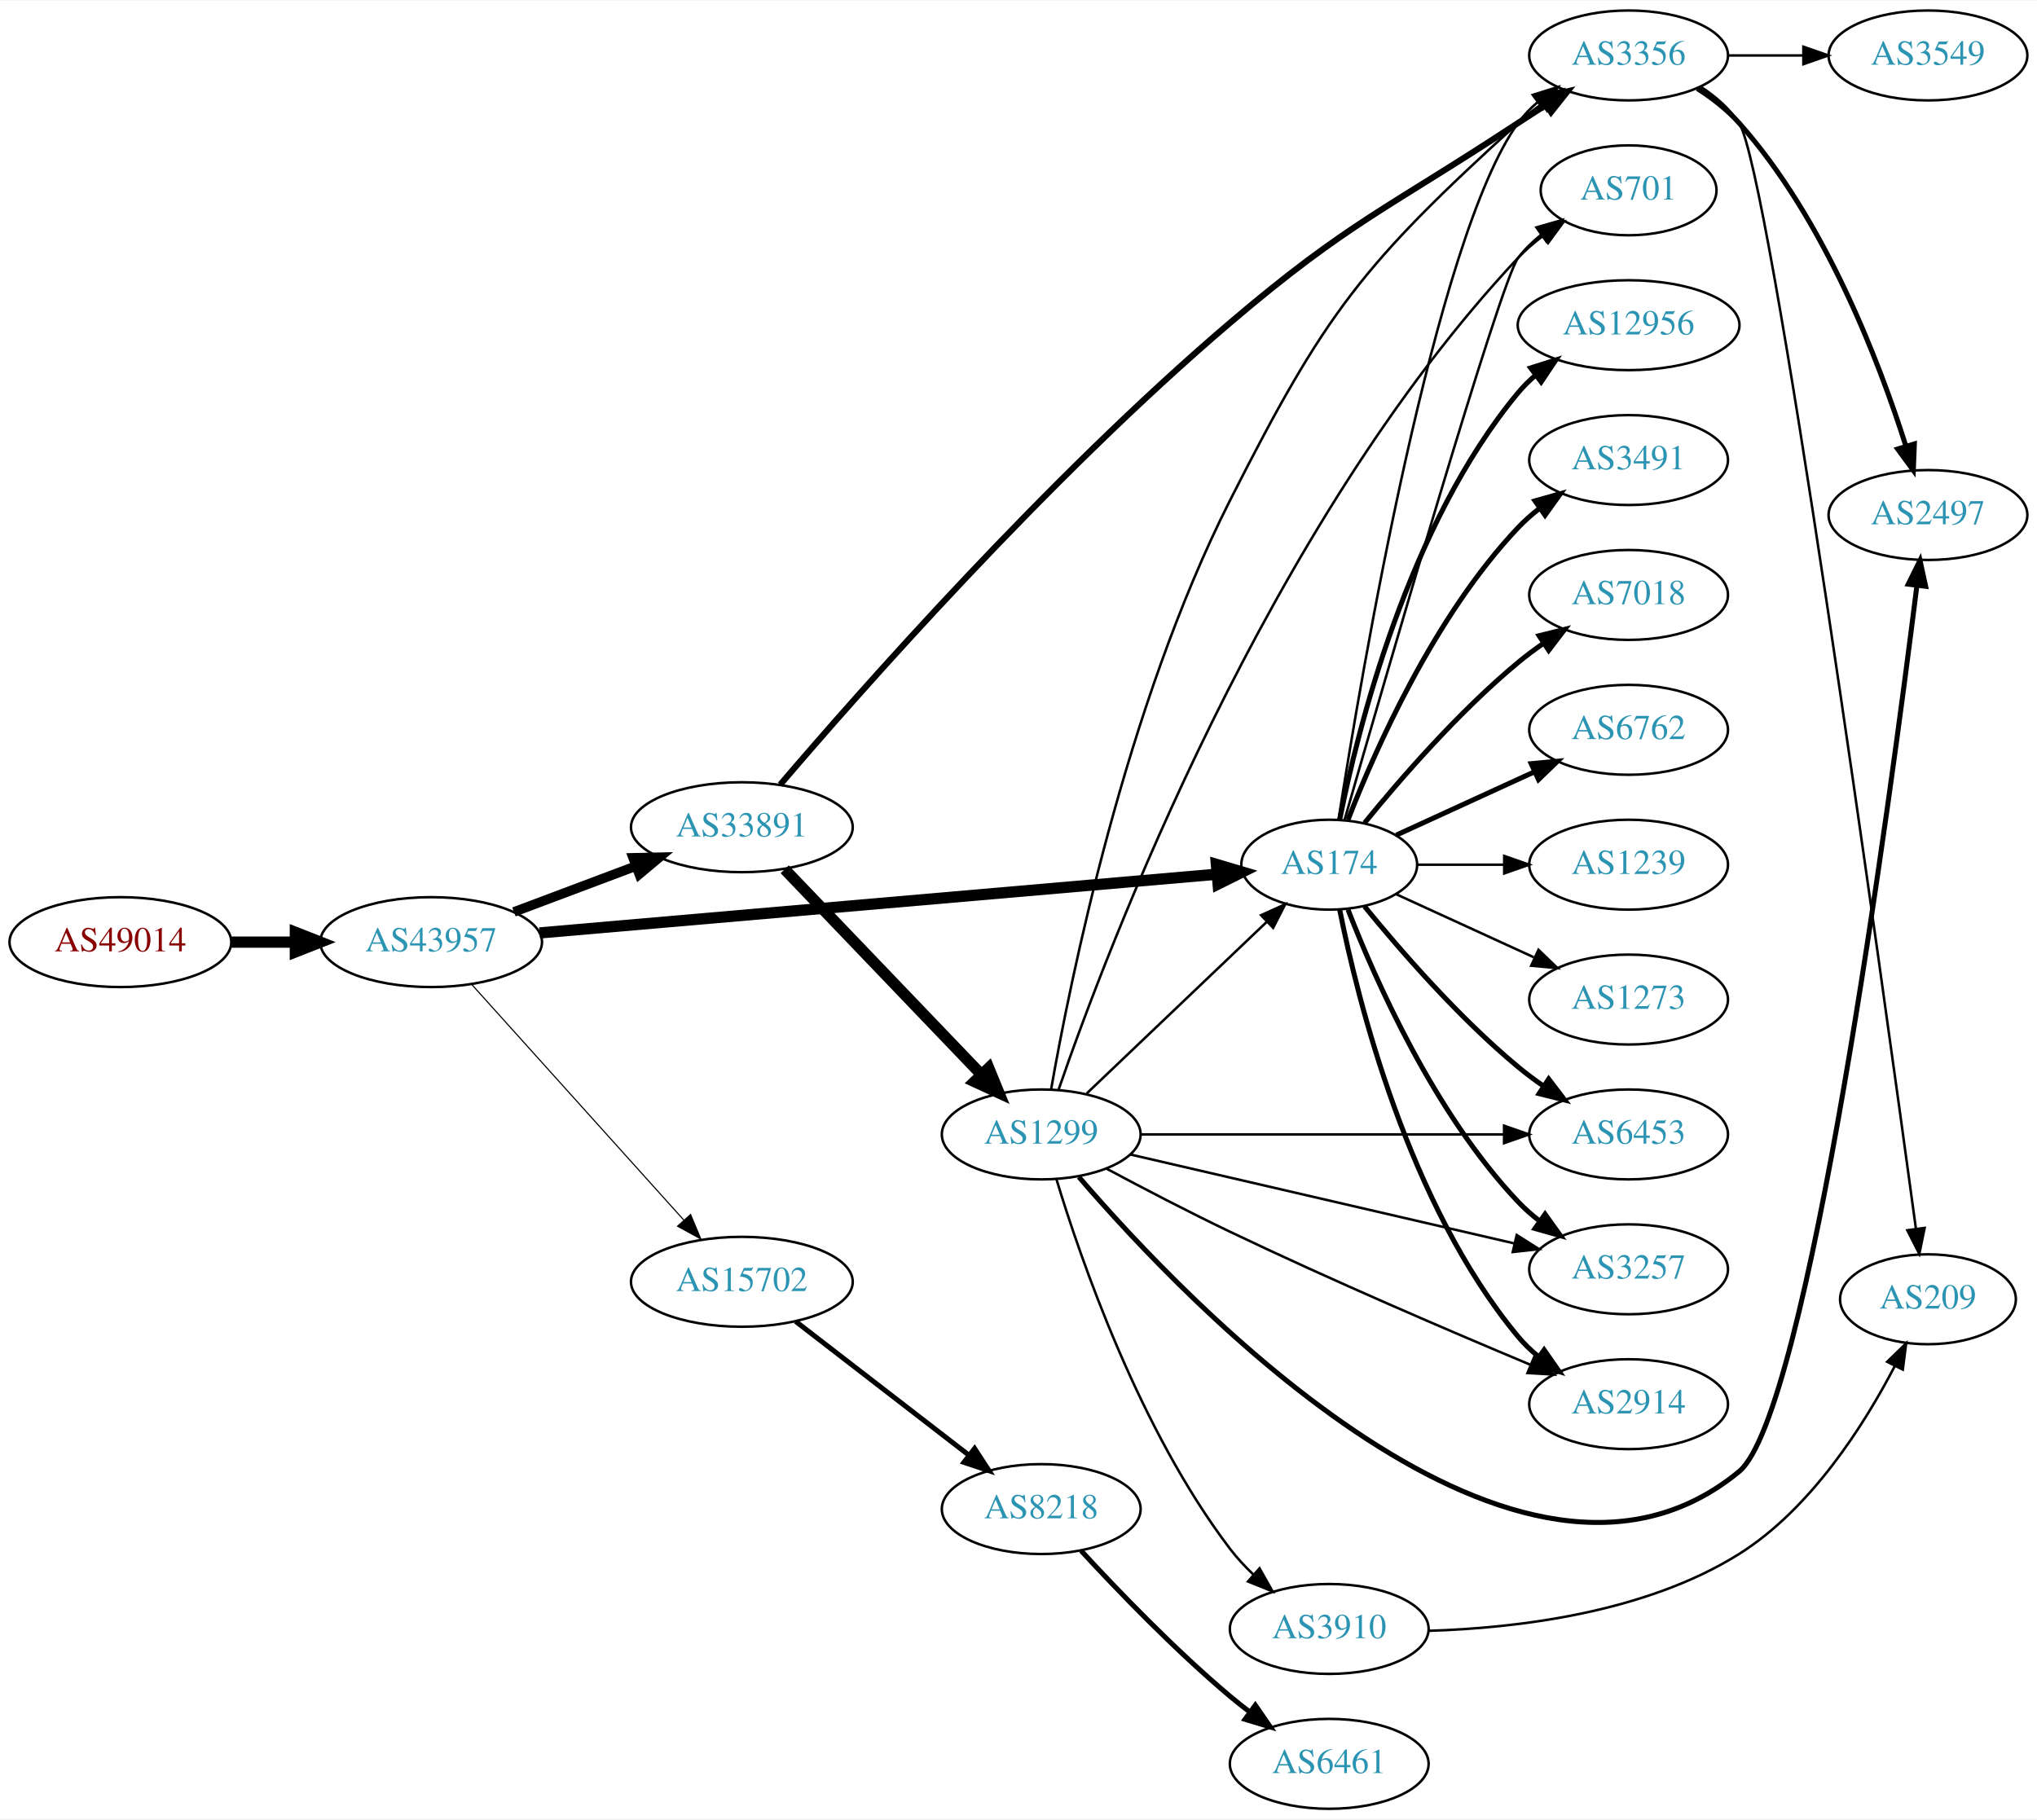
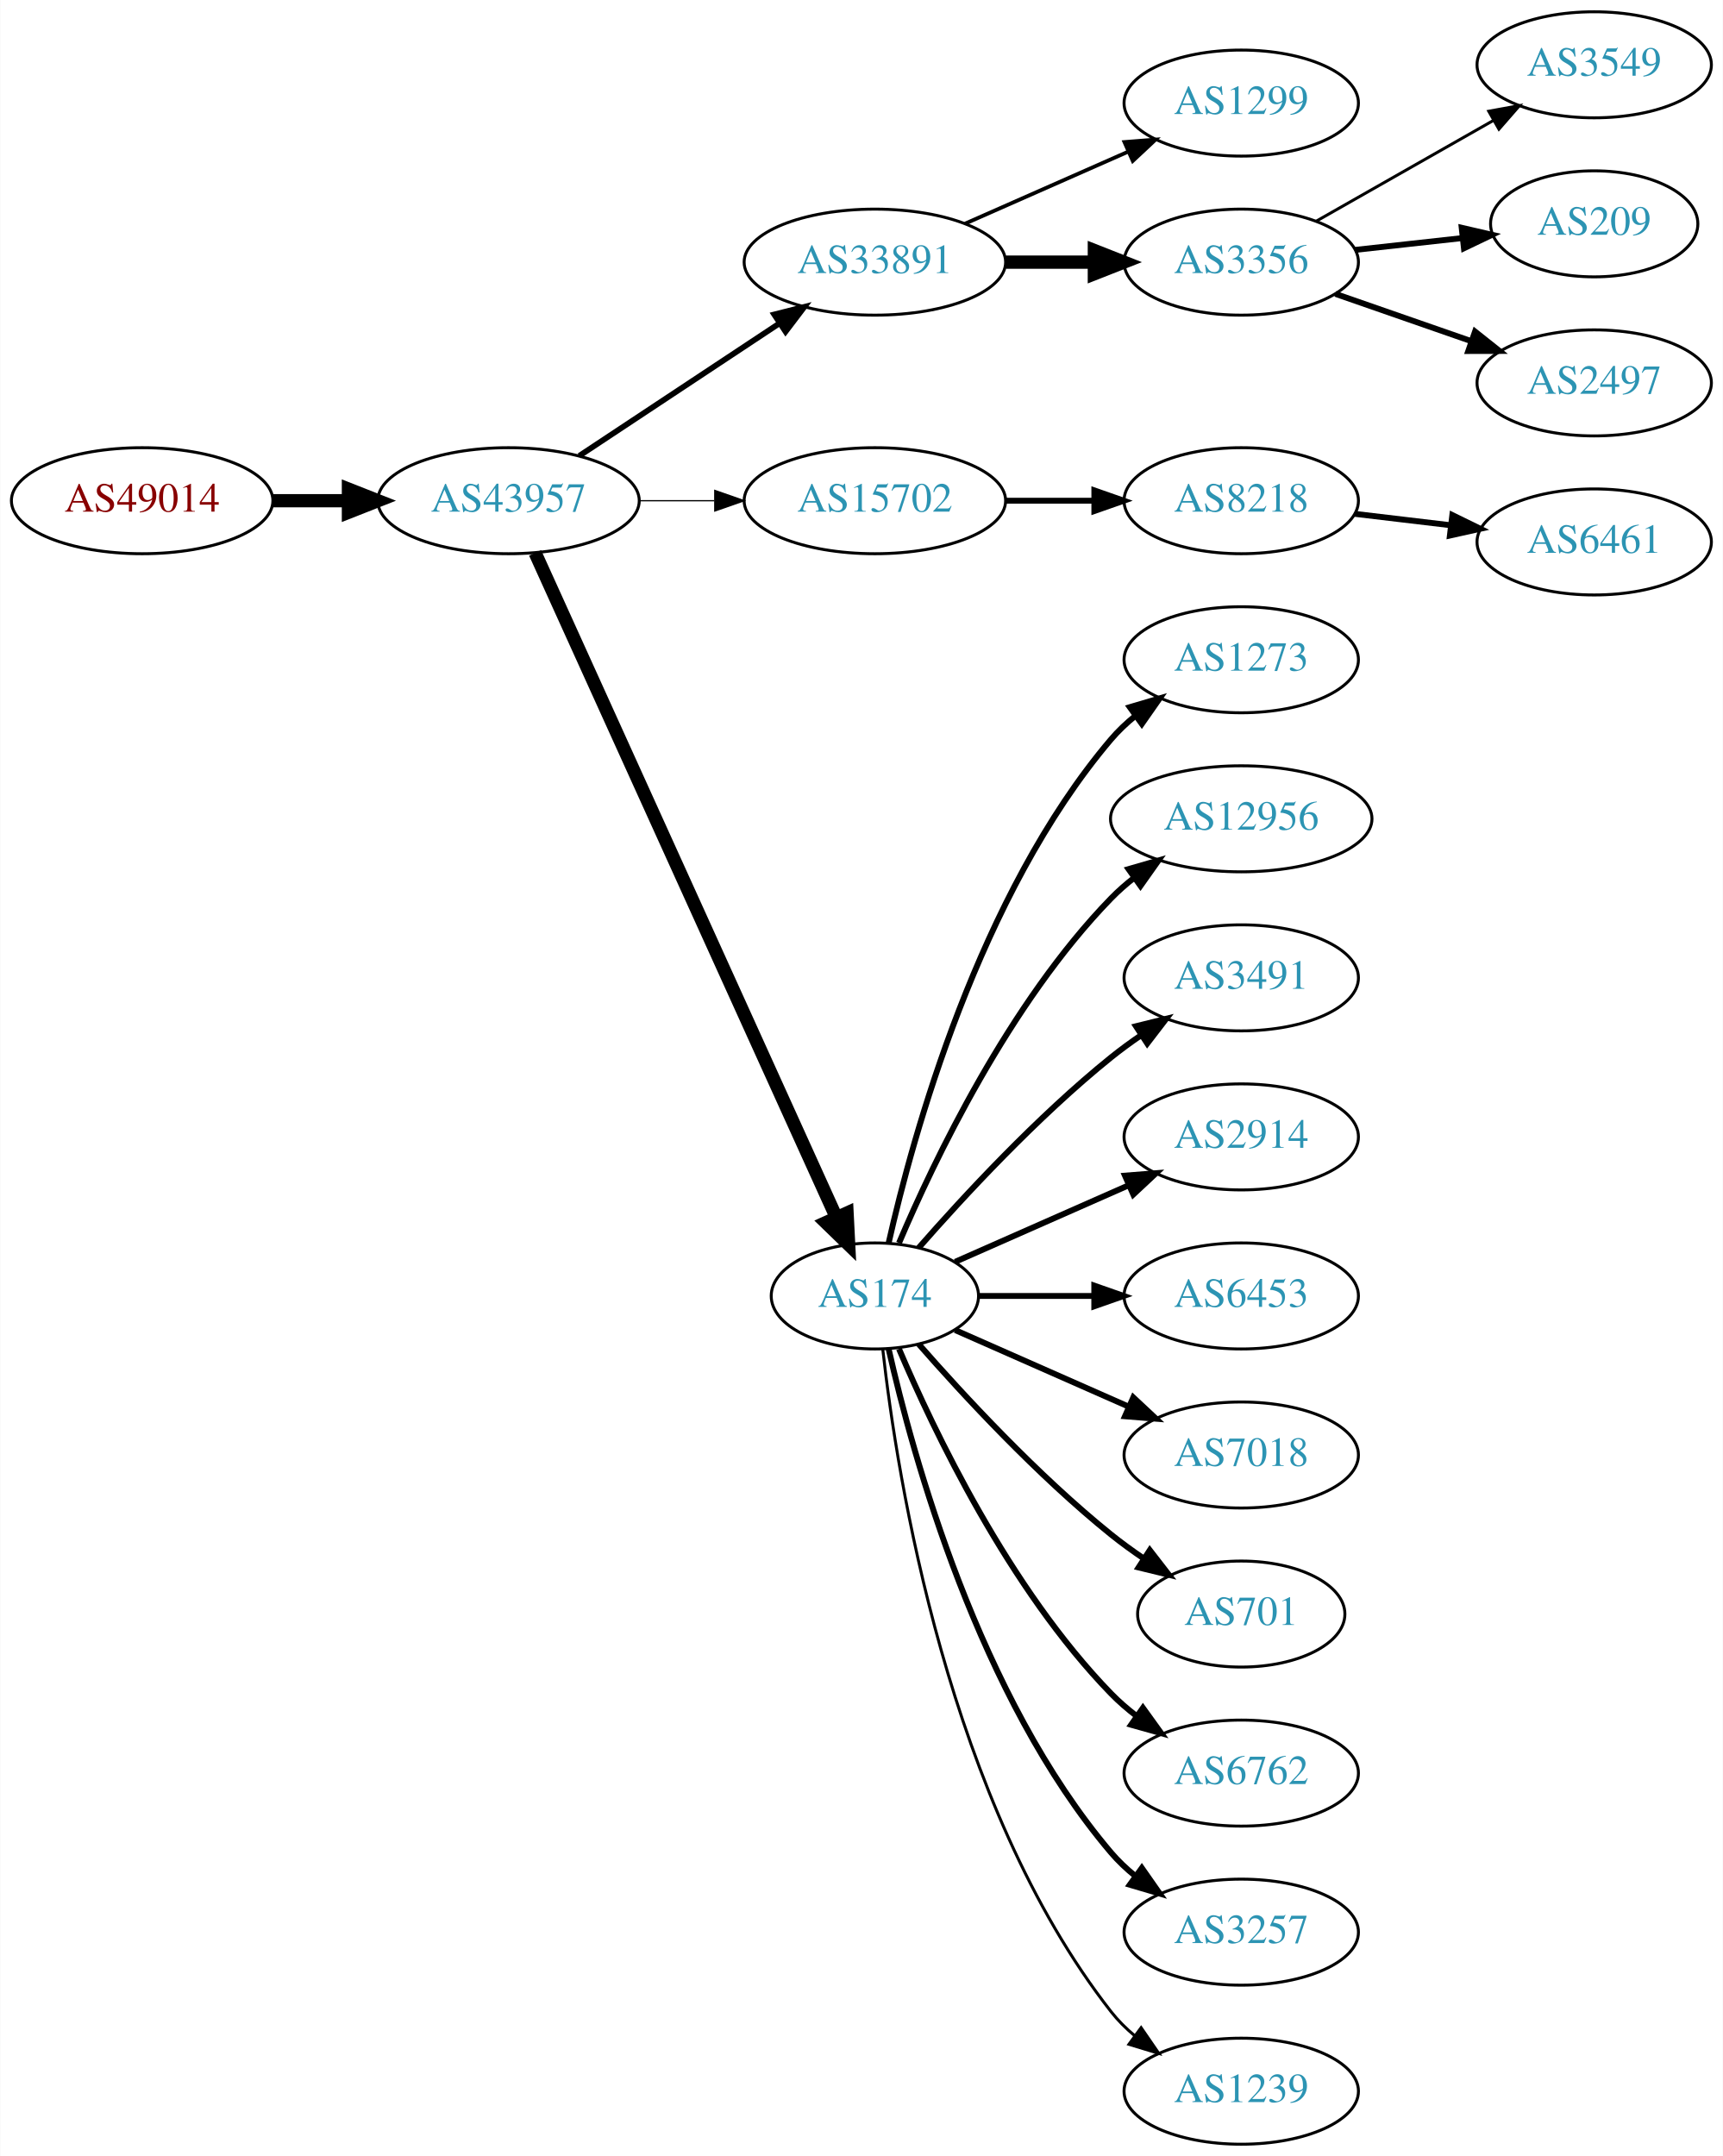
- <svg xmlns="http://www.w3.org/2000/svg" xmlns:xlink="http://www.w3.org/1999/xlink" width="815pt" height="728pt" viewBox="0.00 0.00 815.45 728.00">
-   <g id="graph0" class="graph" transform="scale(1 1) rotate(0) translate(4 724)">
-     <polygon fill="white" stroke="none" points="-4,4 -4,-724 811.448,-724 811.448,4 -4,4" />
+ <svg xmlns="http://www.w3.org/2000/svg" xmlns:xlink="http://www.w3.org/1999/xlink" width="585pt" height="732pt" viewBox="0.00 0.00 584.86 732.00">
+   <g id="graph0" class="graph" transform="scale(1 1) rotate(0) translate(4 728)">
+     <polygon fill="white" stroke="none" points="-4,4 -4,-728 580.862,-728 580.862,4 -4,4" />
    <g id="node1" class="node">
      <g id="a_node1">
        <a xlink:href="/asn/49014" xlink:title="AS49014 ~ Wirtschaftskammer Oesterreich [AT]">
-           <ellipse fill="#ffffff" stroke="black" cx="44.196" cy="-347" rx="44.393" ry="18" />
-           <text text-anchor="middle" x="44.196" y="-343.3" font-family="Times,serif" font-size="14.00" fill="#880000">AS49014</text>
+           <ellipse fill="#ffffff" stroke="black" cx="44.196" cy="-558" rx="44.393" ry="18" />
+           <text text-anchor="middle" x="44.196" y="-554.3" font-family="Times,serif" font-size="14.00" fill="#880000">AS49014</text>
        </a>
      </g>
    </g>
    <g id="node2" class="node">
      <g id="a_node2">
        <a xlink:href="/asn/43957" xlink:title="AS43957 ~ WNT Telecommunication GmbH [AT]">
-           <ellipse fill="#ffffff" stroke="black" cx="168.588" cy="-347" rx="44.393" ry="18" />
-           <text text-anchor="middle" x="168.588" y="-343.3" font-family="Times,serif" font-size="14.00" fill="#2c94b3">AS43957</text>
+           <ellipse fill="#ffffff" stroke="black" cx="168.588" cy="-558" rx="44.393" ry="18" />
+           <text text-anchor="middle" x="168.588" y="-554.3" font-family="Times,serif" font-size="14.00" fill="#2c94b3">AS43957</text>
        </a>
      </g>
    </g>
    <g id="edge1" class="edge">
-       <path fill="none" stroke="black" stroke-width="4.5" d="M88.692,-347C96.898,-347 105.569,-347 114.041,-347" />
-       <polygon fill="black" stroke="black" stroke-width="4.5" points="114.233,-350.938 124.233,-347 114.233,-343.063 114.233,-350.938" />
+       <path fill="none" stroke="black" stroke-width="4.5" d="M88.692,-558C96.898,-558 105.569,-558 114.041,-558" />
+       <polygon fill="black" stroke="black" stroke-width="4.5" points="114.233,-561.938 124.233,-558 114.233,-554.063 114.233,-561.938" />
    </g>
    <g id="node3" class="node">
      <g id="a_node3">
        <a xlink:href="/asn/33891" xlink:title="AS33891 ~ CORE-BACKBONE GMBH GLOBAL NETWORK [DE]">
-           <ellipse fill="#ffffff" stroke="black" cx="292.98" cy="-393" rx="44.393" ry="18" />
-           <text text-anchor="middle" x="292.98" y="-389.3" font-family="Times,serif" font-size="14.00" fill="#2c94b3">AS33891</text>
+           <ellipse fill="#ffffff" stroke="black" cx="292.98" cy="-639" rx="44.393" ry="18" />
+           <text text-anchor="middle" x="292.98" y="-635.3" font-family="Times,serif" font-size="14.00" fill="#2c94b3">AS33891</text>
        </a>
      </g>
    </g>
    <g id="edge2" class="edge">
-       <path fill="none" stroke="black" stroke-width="3.825" d="M201.745,-359.086C216.643,-364.685 234.53,-371.408 250.435,-377.386" />
-       <polygon fill="black" stroke="black" stroke-width="3.825" points="249.446,-380.753 260.038,-380.995 251.909,-374.2 249.446,-380.753" />
+       <path fill="none" stroke="black" stroke-width="1.929" d="M192.609,-573.235C211.841,-585.963 239.449,-604.234 260.686,-618.289" />
+       <polygon fill="black" stroke="black" stroke-width="1.929" points="258.792,-621.233 269.063,-623.833 262.655,-615.395 258.792,-621.233" />
    </g>
    <g id="node4" class="node">
      <g id="a_node4">
-         <a xlink:href="/asn/174" xlink:title="AS174 ~ Cogent Communications [US]">
-           <ellipse fill="#ffffff" stroke="black" cx="528.116" cy="-378" rx="35.194" ry="18" />
-           <text text-anchor="middle" x="528.116" y="-374.3" font-family="Times,serif" font-size="14.00" fill="#2c94b3">AS174</text>
+         <a xlink:href="/asn/15702" xlink:title="AS15702 ~ Onstage Online GmbH [AT]">
+           <ellipse fill="#ffffff" stroke="black" cx="292.98" cy="-558" rx="44.393" ry="18" />
+           <text text-anchor="middle" x="292.98" y="-554.3" font-family="Times,serif" font-size="14.00" fill="#2c94b3">AS15702</text>
        </a>
      </g>
    </g>
    <g id="edge3" class="edge">
-       <path fill="none" stroke="black" stroke-width="4.5" d="M212.005,-350.678C280.27,-356.597 413.844,-368.179 483.108,-374.184" />
-       <polygon fill="black" stroke="black" stroke-width="4.5" points="482.946,-378.122 493.249,-375.064 483.627,-370.277 482.946,-378.122" />
+       <path fill="none" stroke="black" stroke-width="0.429" d="M213.084,-558C221.29,-558 229.961,-558 238.434,-558" />
+       <polygon fill="black" stroke="black" stroke-width="0.429" points="238.625,-561.5 248.625,-558 238.625,-554.5 238.625,-561.5" />
    </g>
    <g id="node5" class="node">
      <g id="a_node5">
-         <a xlink:href="/asn/15702" xlink:title="AS15702 ~ Onstage Online GmbH [AT]">
-           <ellipse fill="#ffffff" stroke="black" cx="292.98" cy="-211" rx="44.393" ry="18" />
-           <text text-anchor="middle" x="292.98" y="-207.3" font-family="Times,serif" font-size="14.00" fill="#2c94b3">AS15702</text>
+         <a xlink:href="/asn/174" xlink:title="AS174 ~ Cogent Communications [US]">
+           <ellipse fill="#ffffff" stroke="black" cx="292.98" cy="-288" rx="35.194" ry="18" />
+           <text text-anchor="middle" x="292.98" y="-284.3" font-family="Times,serif" font-size="14.00" fill="#2c94b3">AS174</text>
        </a>
      </g>
    </g>
    <g id="edge4" class="edge">
-       <path fill="none" stroke="black" stroke-width="0.45" d="M184.842,-330.05C206.188,-306.331 245.11,-263.081 269.702,-235.756" />
-       <polygon fill="black" stroke="black" stroke-width="0.45" points="272.447,-237.938 276.535,-228.163 267.244,-233.255 272.447,-237.938" />
+       <path fill="none" stroke="black" stroke-width="4.5" d="M177.619,-540.285C198.546,-494.118 254.859,-369.892 279.803,-314.865" />
+       <polygon fill="black" stroke="black" stroke-width="4.5" points="283.537,-316.163 284.079,-305.43 276.364,-312.912 283.537,-316.163" />
    </g>
    <g id="node6" class="node">
      <g id="a_node6">
-         <a xlink:href="/asn/3356" xlink:title="AS3356 ~ Level 3 Parent, LLC [US]">
-           <ellipse fill="#ffffff" stroke="black" cx="647.958" cy="-702" rx="39.794" ry="18" />
-           <text text-anchor="middle" x="647.958" y="-698.3" font-family="Times,serif" font-size="14.00" fill="#2c94b3">AS3356</text>
+         <a xlink:href="/asn/1299" xlink:title="AS1299 ~ Telia Carrier [EU]">
+           <ellipse fill="#ffffff" stroke="black" cx="417.373" cy="-693" rx="39.794" ry="18" />
+           <text text-anchor="middle" x="417.373" y="-689.3" font-family="Times,serif" font-size="14.00" fill="#2c94b3">AS1299</text>
        </a>
      </g>
    </g>
    <g id="edge5" class="edge">
-       <path fill="none" stroke="black" stroke-width="2.455" d="M308.34,-410.058C339.258,-446.28 415.272,-532.658 488.469,-595 535.951,-635.44 551.683,-640.684 603.762,-675 607.335,-677.354 611.099,-679.782 614.856,-682.173" />
-       <polygon fill="black" stroke="black" stroke-width="2.455" points="613.187,-685.258 623.513,-687.63 616.92,-679.337 613.187,-685.258" />
+       <path fill="none" stroke="black" stroke-width="1.286" d="M323.608,-652.072C340.203,-659.393 361.062,-668.597 378.795,-676.421" />
+       <polygon fill="black" stroke="black" stroke-width="1.286" points="377.717,-679.77 388.279,-680.605 380.543,-673.366 377.717,-679.77" />
    </g>
    <g id="node7" class="node">
      <g id="a_node7">
-         <a xlink:href="/asn/1299" xlink:title="AS1299 ~ Telia Carrier [EU]">
-           <ellipse fill="#ffffff" stroke="black" cx="412.823" cy="-270" rx="39.794" ry="18" />
-           <text text-anchor="middle" x="412.823" y="-266.3" font-family="Times,serif" font-size="14.00" fill="#2c94b3">AS1299</text>
+         <a xlink:href="/asn/3356" xlink:title="AS3356 ~ Level 3 Parent, LLC [US]">
+           <ellipse fill="#ffffff" stroke="black" cx="417.373" cy="-639" rx="39.794" ry="18" />
+           <text text-anchor="middle" x="417.373" y="-635.3" font-family="Times,serif" font-size="14.00" fill="#2c94b3">AS3356</text>
        </a>
      </g>
    </g>
    <g id="edge6" class="edge">
-       <path fill="none" stroke="black" stroke-width="4.5" d="M310.119,-376.155C330.482,-354.901 365.636,-318.209 388.81,-294.02" />
-       <polygon fill="black" stroke="black" stroke-width="4.5" points="391.805,-296.586 395.879,-286.641 386.118,-291.138 391.805,-296.586" />
-     </g>
-     <g id="edge19" class="edge">
-       <path fill="none" stroke="black" d="M531.843,-396.045C540.754,-453.192 570.362,-629.114 603.762,-675 605.974,-678.039 608.642,-680.813 611.554,-683.326" />
-       <polygon fill="black" stroke="black" points="609.572,-686.214 619.685,-689.373 613.749,-680.597 609.572,-686.214" />
+       <path fill="none" stroke="black" stroke-width="4.5" d="M337.476,-639C347.165,-639 357.502,-639 367.394,-639" />
+       <polygon fill="black" stroke="black" stroke-width="4.5" points="367.497,-642.938 377.497,-639 367.497,-635.063 367.497,-642.938" />
+     </g>
+     <g id="node8" class="node">
+       <g id="a_node8">
+         <a xlink:href="/asn/8218" xlink:title="AS8218 ~ legacy Neotelecoms [FR]">
+           <ellipse fill="#ffffff" stroke="black" cx="417.373" cy="-558" rx="39.794" ry="18" />
+           <text text-anchor="middle" x="417.373" y="-554.3" font-family="Times,serif" font-size="14.00" fill="#2c94b3">AS8218</text>
+         </a>
+       </g>
+     </g>
+     <g id="edge7" class="edge">
+       <path fill="none" stroke="black" stroke-width="2" d="M337.476,-558C347.165,-558 357.502,-558 367.394,-558" />
+       <polygon fill="black" stroke="black" stroke-width="2" points="367.497,-561.5 377.497,-558 367.497,-554.5 367.497,-561.5" />
+     </g>
+     <g id="node10" class="node">
+       <g id="a_node10">
+         <a xlink:href="/asn/1273" xlink:title="AS1273 ~ Vodafone Group PLC [EU]">
+           <ellipse fill="#ffffff" stroke="black" cx="417.373" cy="-504" rx="39.794" ry="18" />
+           <text text-anchor="middle" x="417.373" y="-500.3" font-family="Times,serif" font-size="14.00" fill="#2c94b3">AS1273</text>
+         </a>
+       </g>
+     </g>
+     <g id="edge9" class="edge">
+       <path fill="none" stroke="black" stroke-width="2" d="M297.674,-306.075C305.814,-342.148 328.247,-424.14 373.176,-477 375.611,-479.864 378.427,-482.521 381.432,-484.961" />
+       <polygon fill="black" stroke="black" stroke-width="2" points="379.531,-487.905 389.692,-490.906 383.62,-482.224 379.531,-487.905" />
    </g>
    <g id="node11" class="node">
      <g id="a_node11">
-         <a xlink:href="/asn/701" xlink:title="AS701 ~ UUNET [US]">
-           <ellipse fill="#ffffff" stroke="black" cx="647.958" cy="-648" rx="35.194" ry="18" />
-           <text text-anchor="middle" x="647.958" y="-644.3" font-family="Times,serif" font-size="14.00" fill="#2c94b3">AS701</text>
+         <a xlink:href="/asn/12956" xlink:title="AS12956 ~ TELXIUS [ES]">
+           <ellipse fill="#ffffff" stroke="black" cx="417.373" cy="-450" rx="44.393" ry="18" />
+           <text text-anchor="middle" x="417.373" y="-446.3" font-family="Times,serif" font-size="14.00" fill="#2c94b3">AS12956</text>
        </a>
      </g>
    </g>
    <g id="edge10" class="edge">
-       <path fill="none" stroke="black" d="M534.231,-395.859C549.902,-450.407 596.62,-611.704 603.762,-621 606.369,-624.393 609.533,-627.467 612.95,-630.223" />
-       <polygon fill="black" stroke="black" points="611.053,-633.168 621.242,-636.073 615.089,-627.448 611.053,-633.168" />
+       <path fill="none" stroke="black" stroke-width="2" d="M301.171,-305.975C312.938,-333.682 338.512,-387.348 373.176,-423 375.592,-425.485 378.281,-427.842 381.102,-430.051" />
+       <polygon fill="black" stroke="black" stroke-width="2" points="379.109,-432.929 389.286,-435.873 383.167,-427.225 379.109,-432.929" />
    </g>
    <g id="node12" class="node">
      <g id="a_node12">
-         <a xlink:href="/asn/12956" xlink:title="AS12956 ~ TELXIUS [ES]">
-           <ellipse fill="#ffffff" stroke="black" cx="647.958" cy="-594" rx="44.393" ry="18" />
-           <text text-anchor="middle" x="647.958" y="-590.3" font-family="Times,serif" font-size="14.00" fill="#2c94b3">AS12956</text>
+         <a xlink:href="/asn/3491" xlink:title="AS3491 ~ PCCW Global, Inc. [US]">
+           <ellipse fill="#ffffff" stroke="black" cx="417.373" cy="-396" rx="39.794" ry="18" />
+           <text text-anchor="middle" x="417.373" y="-392.3" font-family="Times,serif" font-size="14.00" fill="#2c94b3">AS3491</text>
        </a>
      </g>
    </g>
    <g id="edge11" class="edge">
-       <path fill="none" stroke="black" stroke-width="2" d="M532.315,-396.073C539.478,-432.141 559.752,-514.125 603.762,-567 605.856,-569.515 608.246,-571.867 610.804,-574.051" />
-       <polygon fill="black" stroke="black" stroke-width="2" points="608.753,-576.887 618.852,-580.091 612.955,-571.289 608.753,-576.887" />
+       <path fill="none" stroke="black" stroke-width="2" d="M307.854,-304.345C322.924,-321.559 348.202,-348.901 373.176,-369 376.432,-371.62 379.957,-374.192 383.542,-376.646" />
+       <polygon fill="black" stroke="black" stroke-width="2" points="381.629,-379.577 391.914,-382.121 385.46,-373.719 381.629,-379.577" />
    </g>
    <g id="node13" class="node">
      <g id="a_node13">
-         <a xlink:href="/asn/6453" xlink:title="AS6453 ~ TATA COMMUNICATIONS (AMERICA) INC [US]">
-           <ellipse fill="#ffffff" stroke="black" cx="647.958" cy="-270" rx="39.794" ry="18" />
-           <text text-anchor="middle" x="647.958" y="-266.3" font-family="Times,serif" font-size="14.00" fill="#2c94b3">AS6453</text>
+         <a xlink:href="/asn/2914" xlink:title="AS2914 ~ NTT America, Inc. [US]">
+           <ellipse fill="#ffffff" stroke="black" cx="417.373" cy="-342" rx="39.794" ry="18" />
+           <text text-anchor="middle" x="417.373" y="-338.3" font-family="Times,serif" font-size="14.00" fill="#2c94b3">AS2914</text>
        </a>
      </g>
    </g>
    <g id="edge12" class="edge">
-       <path fill="none" stroke="black" stroke-width="2" d="M542.273,-361.257C556.359,-343.961 579.917,-316.777 603.762,-297 606.979,-294.332 610.479,-291.73 614.05,-289.259" />
-       <polygon fill="black" stroke="black" stroke-width="2" points="615.973,-292.183 622.406,-283.764 612.128,-286.334 615.973,-292.183" />
+       <path fill="none" stroke="black" stroke-width="2" d="M320.237,-299.584C337.422,-307.167 360.135,-317.188 379.17,-325.586" />
+       <polygon fill="black" stroke="black" stroke-width="2" points="377.896,-328.849 388.458,-329.684 380.721,-322.445 377.896,-328.849" />
    </g>
    <g id="node14" class="node">
      <g id="a_node14">
-         <a xlink:href="/asn/3257" xlink:title="AS3257 ~ GTT [DE]">
-           <ellipse fill="#ffffff" stroke="black" cx="647.958" cy="-216" rx="39.794" ry="18" />
-           <text text-anchor="middle" x="647.958" y="-212.3" font-family="Times,serif" font-size="14.00" fill="#2c94b3">AS3257</text>
+         <a xlink:href="/asn/6453" xlink:title="AS6453 ~ TATA COMMUNICATIONS (AMERICA) INC [US]">
+           <ellipse fill="#ffffff" stroke="black" cx="417.373" cy="-288" rx="39.794" ry="18" />
+           <text text-anchor="middle" x="417.373" y="-284.3" font-family="Times,serif" font-size="14.00" fill="#2c94b3">AS6453</text>
        </a>
      </g>
    </g>
    <g id="edge13" class="edge">
-       <path fill="none" stroke="black" stroke-width="2" d="M535.639,-360.006C546.389,-332.272 570.047,-278.571 603.762,-243 606.348,-240.272 609.266,-237.706 612.334,-235.323" />
-       <polygon fill="black" stroke="black" stroke-width="2" points="614.512,-238.07 620.682,-229.457 610.488,-232.342 614.512,-238.07" />
+       <path fill="none" stroke="black" stroke-width="2" d="M328.399,-288C340.45,-288 354.226,-288 367.244,-288" />
+       <polygon fill="black" stroke="black" stroke-width="2" points="367.474,-291.5 377.473,-288 367.473,-284.5 367.474,-291.5" />
    </g>
    <g id="node15" class="node">
      <g id="a_node15">
-         <a xlink:href="/asn/3491" xlink:title="AS3491 ~ PCCW Global, Inc. [US]">
-           <ellipse fill="#ffffff" stroke="black" cx="647.958" cy="-540" rx="39.794" ry="18" />
-           <text text-anchor="middle" x="647.958" y="-536.3" font-family="Times,serif" font-size="14.00" fill="#2c94b3">AS3491</text>
+         <a xlink:href="/asn/7018" xlink:title="AS7018 ~ AT&amp;T Services, Inc. [US]">
+           <ellipse fill="#ffffff" stroke="black" cx="417.373" cy="-234" rx="39.794" ry="18" />
+           <text text-anchor="middle" x="417.373" y="-230.3" font-family="Times,serif" font-size="14.00" fill="#2c94b3">AS7018</text>
        </a>
      </g>
    </g>
    <g id="edge14" class="edge">
-       <path fill="none" stroke="black" stroke-width="2" d="M535.639,-395.994C546.389,-423.728 570.047,-477.429 603.762,-513 606.348,-515.728 609.266,-518.294 612.334,-520.677" />
-       <polygon fill="black" stroke="black" stroke-width="2" points="610.488,-523.658 620.682,-526.543 614.512,-517.93 610.488,-523.658" />
+       <path fill="none" stroke="black" stroke-width="2" d="M320.237,-276.416C337.422,-268.833 360.135,-258.812 379.17,-250.414" />
+       <polygon fill="black" stroke="black" stroke-width="2" points="380.721,-253.555 388.458,-246.316 377.896,-247.151 380.721,-253.555" />
    </g>
    <g id="node16" class="node">
      <g id="a_node16">
-         <a xlink:href="/asn/2914" xlink:title="AS2914 ~ NTT America, Inc. [US]">
-           <ellipse fill="#ffffff" stroke="black" cx="647.958" cy="-162" rx="39.794" ry="18" />
-           <text text-anchor="middle" x="647.958" y="-158.3" font-family="Times,serif" font-size="14.00" fill="#2c94b3">AS2914</text>
+         <a xlink:href="/asn/701" xlink:title="AS701 ~ UUNET [US]">
+           <ellipse fill="#ffffff" stroke="black" cx="417.373" cy="-180" rx="35.194" ry="18" />
+           <text text-anchor="middle" x="417.373" y="-176.3" font-family="Times,serif" font-size="14.00" fill="#2c94b3">AS701</text>
        </a>
      </g>
    </g>
    <g id="edge15" class="edge">
-       <path fill="none" stroke="black" stroke-width="2" d="M532.315,-359.927C539.478,-323.859 559.752,-241.875 603.762,-189 606.167,-186.111 608.964,-183.437 611.956,-180.987" />
-       <polygon fill="black" stroke="black" stroke-width="2" points="614.146,-183.723 620.199,-175.027 610.044,-178.05 614.146,-183.723" />
+       <path fill="none" stroke="black" stroke-width="2" d="M307.854,-271.655C322.924,-254.441 348.202,-227.099 373.176,-207 376.682,-204.179 380.5,-201.413 384.368,-198.792" />
+       <polygon fill="black" stroke="black" stroke-width="2" points="386.325,-201.694 392.813,-193.318 382.518,-195.82 386.325,-201.694" />
    </g>
    <g id="node17" class="node">
      <g id="a_node17">
-         <a xlink:href="/asn/7018" xlink:title="AS7018 ~ AT&amp;T Services, Inc. [US]">
-           <ellipse fill="#ffffff" stroke="black" cx="647.958" cy="-486" rx="39.794" ry="18" />
-           <text text-anchor="middle" x="647.958" y="-482.3" font-family="Times,serif" font-size="14.00" fill="#2c94b3">AS7018</text>
+         <a xlink:href="/asn/6762" xlink:title="AS6762 ~ TELECOM ITALIA SPARKLE S.p.A. [IT]">
+           <ellipse fill="#ffffff" stroke="black" cx="417.373" cy="-126" rx="39.794" ry="18" />
+           <text text-anchor="middle" x="417.373" y="-122.3" font-family="Times,serif" font-size="14.00" fill="#2c94b3">AS6762</text>
        </a>
      </g>
    </g>
    <g id="edge16" class="edge">
-       <path fill="none" stroke="black" stroke-width="2" d="M542.273,-394.743C556.359,-412.039 579.917,-439.223 603.762,-459 606.979,-461.668 610.479,-464.27 614.05,-466.741" />
-       <polygon fill="black" stroke="black" stroke-width="2" points="612.128,-469.666 622.406,-472.236 615.973,-463.817 612.128,-469.666" />
+       <path fill="none" stroke="black" stroke-width="2" d="M301.171,-270.025C312.938,-242.318 338.512,-188.652 373.176,-153 375.797,-150.305 378.737,-147.761 381.82,-145.392" />
+       <polygon fill="black" stroke="black" stroke-width="2" points="383.995,-148.141 390.189,-139.545 379.986,-142.403 383.995,-148.141" />
    </g>
    <g id="node18" class="node">
      <g id="a_node18">
-         <a xlink:href="/asn/6762" xlink:title="AS6762 ~ TELECOM ITALIA SPARKLE S.p.A. [IT]">
-           <ellipse fill="#ffffff" stroke="black" cx="647.958" cy="-432" rx="39.794" ry="18" />
-           <text text-anchor="middle" x="647.958" y="-428.3" font-family="Times,serif" font-size="14.00" fill="#2c94b3">AS6762</text>
+         <a xlink:href="/asn/3257" xlink:title="AS3257 ~ GTT [DE]">
+           <ellipse fill="#ffffff" stroke="black" cx="417.373" cy="-72" rx="39.794" ry="18" />
+           <text text-anchor="middle" x="417.373" y="-68.3" font-family="Times,serif" font-size="14.00" fill="#2c94b3">AS3257</text>
        </a>
      </g>
    </g>
    <g id="edge17" class="edge">
-       <path fill="none" stroke="black" stroke-width="2" d="M554.977,-389.851C571.098,-397.238 592.1,-406.862 609.965,-415.048" />
-       <polygon fill="black" stroke="black" stroke-width="2" points="608.968,-418.441 619.517,-419.425 611.884,-412.077 608.968,-418.441" />
+       <path fill="none" stroke="black" stroke-width="2" d="M297.674,-269.925C305.814,-233.852 328.247,-151.86 373.176,-99 375.611,-96.136 378.427,-93.479 381.432,-91.039" />
+       <polygon fill="black" stroke="black" stroke-width="2" points="383.62,-93.776 389.692,-85.094 379.531,-88.095 383.62,-93.776" />
    </g>
    <g id="node19" class="node">
      <g id="a_node19">
        <a xlink:href="/asn/1239" xlink:title="AS1239 ~ Sprint [US]">
-           <ellipse fill="#ffffff" stroke="black" cx="647.958" cy="-378" rx="39.794" ry="18" />
-           <text text-anchor="middle" x="647.958" y="-374.3" font-family="Times,serif" font-size="14.00" fill="#2c94b3">AS1239</text>
+           <ellipse fill="#ffffff" stroke="black" cx="417.373" cy="-18" rx="39.794" ry="18" />
+           <text text-anchor="middle" x="417.373" y="-14.3" font-family="Times,serif" font-size="14.00" fill="#2c94b3">AS1239</text>
        </a>
      </g>
    </g>
    <g id="edge18" class="edge">
-       <path fill="none" stroke="black" d="M563.518,-378C574.342,-378 586.509,-378 598.136,-378" />
-       <polygon fill="black" stroke="black" points="598.167,-381.5 608.167,-378 598.167,-374.5 598.167,-381.5" />
+       <path fill="none" stroke="black" d="M295.66,-269.871C300.49,-226.632 317.831,-115.784 373.176,-45 375.492,-42.039 378.229,-39.317 381.184,-36.836" />
+       <polygon fill="black" stroke="black" points="383.377,-39.568 389.375,-30.835 379.239,-33.922 383.377,-39.568" />
    </g>
    <g id="node20" class="node">
      <g id="a_node20">
-         <a xlink:href="/asn/1273" xlink:title="AS1273 ~ Vodafone Group PLC [EU]">
-           <ellipse fill="#ffffff" stroke="black" cx="647.958" cy="-324" rx="39.794" ry="18" />
-           <text text-anchor="middle" x="647.958" y="-320.3" font-family="Times,serif" font-size="14.00" fill="#2c94b3">AS1273</text>
-         </a>
-       </g>
-     </g>
-     <g id="edge20" class="edge">
-       <path fill="none" stroke="black" d="M554.977,-366.149C571.098,-358.762 592.1,-349.138 609.965,-340.952" />
-       <polygon fill="black" stroke="black" points="611.884,-343.923 619.517,-336.575 608.968,-337.559 611.884,-343.923" />
+         <a xlink:href="/asn/3549" xlink:title="AS3549 ~ Level 3 Parent, LLC [US]">
+           <ellipse fill="#ffffff" stroke="black" cx="537.215" cy="-706" rx="39.794" ry="18" />
+           <text text-anchor="middle" x="537.215" y="-702.3" font-family="Times,serif" font-size="14.00" fill="#2c94b3">AS3549</text>
+         </a>
+       </g>
+     </g>
+     <g id="edge19" class="edge">
+       <path fill="none" stroke="black" d="M442.79,-652.882C460.249,-662.809 483.95,-676.284 503.11,-687.178" />
+       <polygon fill="black" stroke="black" points="501.406,-690.235 511.829,-692.135 504.866,-684.15 501.406,-690.235" />
    </g>
    <g id="node21" class="node">
      <g id="a_node21">
-         <a xlink:href="/asn/8218" xlink:title="AS8218 ~ legacy Neotelecoms [FR]">
-           <ellipse fill="#ffffff" stroke="black" cx="412.823" cy="-120" rx="39.794" ry="18" />
-           <text text-anchor="middle" x="412.823" y="-116.3" font-family="Times,serif" font-size="14.00" fill="#2c94b3">AS8218</text>
+         <a xlink:href="/asn/209" xlink:title="AS209 ~ CenturyLink Communications, LLC [US]">
+           <ellipse fill="#ffffff" stroke="black" cx="537.215" cy="-652" rx="35.194" ry="18" />
+           <text text-anchor="middle" x="537.215" y="-648.3" font-family="Times,serif" font-size="14.00" fill="#2c94b3">AS209</text>
+         </a>
+       </g>
+     </g>
+     <g id="edge20" class="edge">
+       <path fill="none" stroke="black" stroke-width="2" d="M455.983,-643.149C467.548,-644.425 480.38,-645.84 492.328,-647.159" />
+       <polygon fill="black" stroke="black" stroke-width="2" points="492.222,-650.668 502.546,-648.286 492.99,-643.71 492.222,-650.668" />
+     </g>
+     <g id="node22" class="node">
+       <g id="a_node22">
+         <a xlink:href="/asn/2497" xlink:title="AS2497 ~ Internet Initiative Japan Inc. [JP]">
+           <ellipse fill="#ffffff" stroke="black" cx="537.215" cy="-598" rx="39.794" ry="18" />
+           <text text-anchor="middle" x="537.215" y="-594.3" font-family="Times,serif" font-size="14.00" fill="#2c94b3">AS2497</text>
        </a>
      </g>
    </g>
    <g id="edge21" class="edge">
-       <path fill="none" stroke="black" stroke-width="2" d="M314.507,-195.149C333.718,-180.314 362.574,-158.031 383.879,-141.579" />
-       <polygon fill="black" stroke="black" stroke-width="2" points="386.149,-144.248 391.924,-135.366 381.87,-138.708 386.149,-144.248" />
-     </g>
-     <g id="node8" class="node">
-       <g id="a_node8">
-         <a xlink:href="/asn/209" xlink:title="AS209 ~ CenturyLink Communications, LLC [US]">
-           <ellipse fill="#ffffff" stroke="black" cx="767.801" cy="-204" rx="35.194" ry="18" />
-           <text text-anchor="middle" x="767.801" y="-200.3" font-family="Times,serif" font-size="14.00" fill="#2c94b3">AS209</text>
-         </a>
-       </g>
-     </g>
-     <g id="edge7" class="edge">
-       <path fill="none" stroke="black" d="M677.046,-689.335C682.85,-685.506 688.347,-680.752 692.155,-675 704.542,-656.284 749.512,-331.26 762.97,-232.337" />
-       <polygon fill="black" stroke="black" points="766.47,-232.573 764.348,-222.193 759.534,-231.631 766.47,-232.573" />
+       <path fill="none" stroke="black" stroke-width="2" d="M449.334,-628.228C463.431,-623.323 480.307,-617.452 495.421,-612.193" />
+       <polygon fill="black" stroke="black" stroke-width="2" points="496.756,-615.434 505.051,-608.843 494.456,-608.823 496.756,-615.434" />
    </g>
    <g id="node9" class="node">
      <g id="a_node9">
-         <a xlink:href="/asn/3549" xlink:title="AS3549 ~ Level 3 Parent, LLC [US]">
-           <ellipse fill="#ffffff" stroke="black" cx="767.801" cy="-702" rx="39.794" ry="18" />
-           <text text-anchor="middle" x="767.801" y="-698.3" font-family="Times,serif" font-size="14.00" fill="#2c94b3">AS3549</text>
+         <a xlink:href="/asn/6461" xlink:title="AS6461 ~ Zayo Bandwidth [US]">
+           <ellipse fill="#ffffff" stroke="black" cx="537.215" cy="-544" rx="39.794" ry="18" />
+           <text text-anchor="middle" x="537.215" y="-540.3" font-family="Times,serif" font-size="14.00" fill="#2c94b3">AS6461</text>
        </a>
      </g>
    </g>
    <g id="edge8" class="edge">
-       <path fill="none" stroke="black" d="M687.871,-702C697.424,-702 707.774,-702 717.737,-702" />
-       <polygon fill="black" stroke="black" points="717.929,-705.5 727.929,-702 717.929,-698.5 717.929,-705.5" />
-     </g>
-     <g id="node10" class="node">
-       <g id="a_node10">
-         <a xlink:href="/asn/2497" xlink:title="AS2497 ~ Internet Initiative Japan Inc. [JP]">
-           <ellipse fill="#ffffff" stroke="black" cx="767.801" cy="-518" rx="39.794" ry="18" />
-           <text text-anchor="middle" x="767.801" y="-514.3" font-family="Times,serif" font-size="14.00" fill="#2c94b3">AS2497</text>
-         </a>
-       </g>
-     </g>
-     <g id="edge9" class="edge">
-       <path fill="none" stroke="black" stroke-width="2" d="M675.461,-688.751C681.463,-684.899 687.447,-680.282 692.155,-675 726.55,-636.409 748.336,-579.177 758.987,-545.523" />
-       <polygon fill="black" stroke="black" stroke-width="2" points="762.358,-546.469 761.937,-535.883 755.665,-544.421 762.358,-546.469" />
-     </g>
-     <g id="edge24" class="edge">
-       <path fill="none" stroke="black" d="M431.03,-286.403C450.215,-304.692 481.383,-334.404 502.996,-355.007" />
-       <polygon fill="black" stroke="black" points="500.833,-357.781 510.487,-362.148 505.663,-352.714 500.833,-357.781" />
-     </g>
-     <g id="edge25" class="edge">
-       <path fill="none" stroke="black" d="M416.785,-288.082C424.29,-330.915 446.507,-441.181 488.469,-524 526.632,-599.321 541.333,-618.148 603.762,-675 606.695,-677.67 609.925,-680.233 613.259,-682.645" />
-       <polygon fill="black" stroke="black" points="611.402,-685.614 621.65,-688.303 615.316,-679.81 611.402,-685.614" />
-     </g>
-     <g id="edge23" class="edge">
-       <path fill="none" stroke="black" stroke-width="2" d="M427.876,-252.991C471.071,-202.695 604.283,-62.601 692.155,-135 719.828,-157.801 752.785,-404.852 763.358,-489.634" />
-       <polygon fill="black" stroke="black" stroke-width="2" points="759.916,-490.32 764.617,-499.815 766.863,-489.461 759.916,-490.32" />
-     </g>
-     <g id="edge30" class="edge">
-       <path fill="none" stroke="black" d="M419.815,-288.054C438.935,-343.483 503.198,-513.932 603.762,-621 606.691,-624.118 610.056,-627.022 613.587,-629.682" />
-       <polygon fill="black" stroke="black" points="611.768,-632.678 622,-635.428 615.716,-626.898 611.768,-632.678" />
-     </g>
-     <g id="edge28" class="edge">
-       <path fill="none" stroke="black" d="M452.582,-270C492.499,-270 554.817,-270 598.088,-270" />
-       <polygon fill="black" stroke="black" points="598.107,-273.5 608.107,-270 598.106,-266.5 598.107,-273.5" />
-     </g>
-     <g id="edge29" class="edge">
-       <path fill="none" stroke="black" d="M448.474,-261.974C489.394,-252.496 557.547,-236.71 602.37,-226.328" />
-       <polygon fill="black" stroke="black" points="603.165,-229.736 612.117,-224.07 601.585,-222.917 603.165,-229.736" />
-     </g>
-     <g id="edge27" class="edge">
-       <path fill="none" stroke="black" d="M438.822,-256.374C453.215,-248.672 471.717,-239.011 488.469,-231 528.953,-211.642 576.217,-191.356 608.528,-177.832" />
-       <polygon fill="black" stroke="black" points="610.169,-180.94 618.051,-173.86 607.474,-174.479 610.169,-180.94" />
-     </g>
-     <g id="node23" class="node">
-       <g id="a_node23">
-         <a xlink:href="/asn/3910" xlink:title="AS3910 ~ CenturyLink Communications, LLC [US]">
-           <ellipse fill="#ffffff" stroke="black" cx="528.116" cy="-72" rx="39.794" ry="18" />
-           <text text-anchor="middle" x="528.116" y="-68.3" font-family="Times,serif" font-size="14.00" fill="#2c94b3">AS3910</text>
-         </a>
-       </g>
-     </g>
-     <g id="edge26" class="edge">
-       <path fill="none" stroke="black" d="M418.896,-252.113C428.594,-220.068 452.092,-151.763 488.469,-104 491.216,-100.394 494.442,-96.932 497.84,-93.705" />
-       <polygon fill="black" stroke="black" points="500.22,-96.272 505.433,-87.048 495.606,-91.009 500.22,-96.272" />
-     </g>
-     <g id="node22" class="node">
-       <g id="a_node22">
-         <a xlink:href="/asn/6461" xlink:title="AS6461 ~ Zayo Bandwidth [US]">
-           <ellipse fill="#ffffff" stroke="black" cx="528.116" cy="-18" rx="39.794" ry="18" />
-           <text text-anchor="middle" x="528.116" y="-14.3" font-family="Times,serif" font-size="14.00" fill="#2c94b3">AS6461</text>
-         </a>
-       </g>
-     </g>
-     <g id="edge22" class="edge">
-       <path fill="none" stroke="black" stroke-width="2" d="M428.772,-103.35C443.315,-87.559 466.387,-63.554 488.469,-45 490.976,-42.894 493.643,-40.787 496.359,-38.73" />
-       <polygon fill="black" stroke="black" stroke-width="2" points="498.522,-41.484 504.541,-32.765 494.399,-35.828 498.522,-41.484" />
-     </g>
-     <g id="edge31" class="edge">
-       <path fill="none" stroke="black" d="M567.92,-71.26C602.906,-72.329 654.492,-78.362 692.155,-102 720.905,-120.045 742.165,-153.525 754.49,-177.197" />
-       <polygon fill="black" stroke="black" points="751.468,-178.98 759.072,-186.358 757.729,-175.848 751.468,-178.98" />
+       <path fill="none" stroke="black" stroke-width="2" d="M455.983,-553.532C466.294,-552.307 477.611,-550.962 488.411,-549.679" />
+       <polygon fill="black" stroke="black" stroke-width="2" points="489.041,-553.129 498.558,-548.474 488.215,-546.178 489.041,-553.129" />
    </g>
  </g>
</svg>
